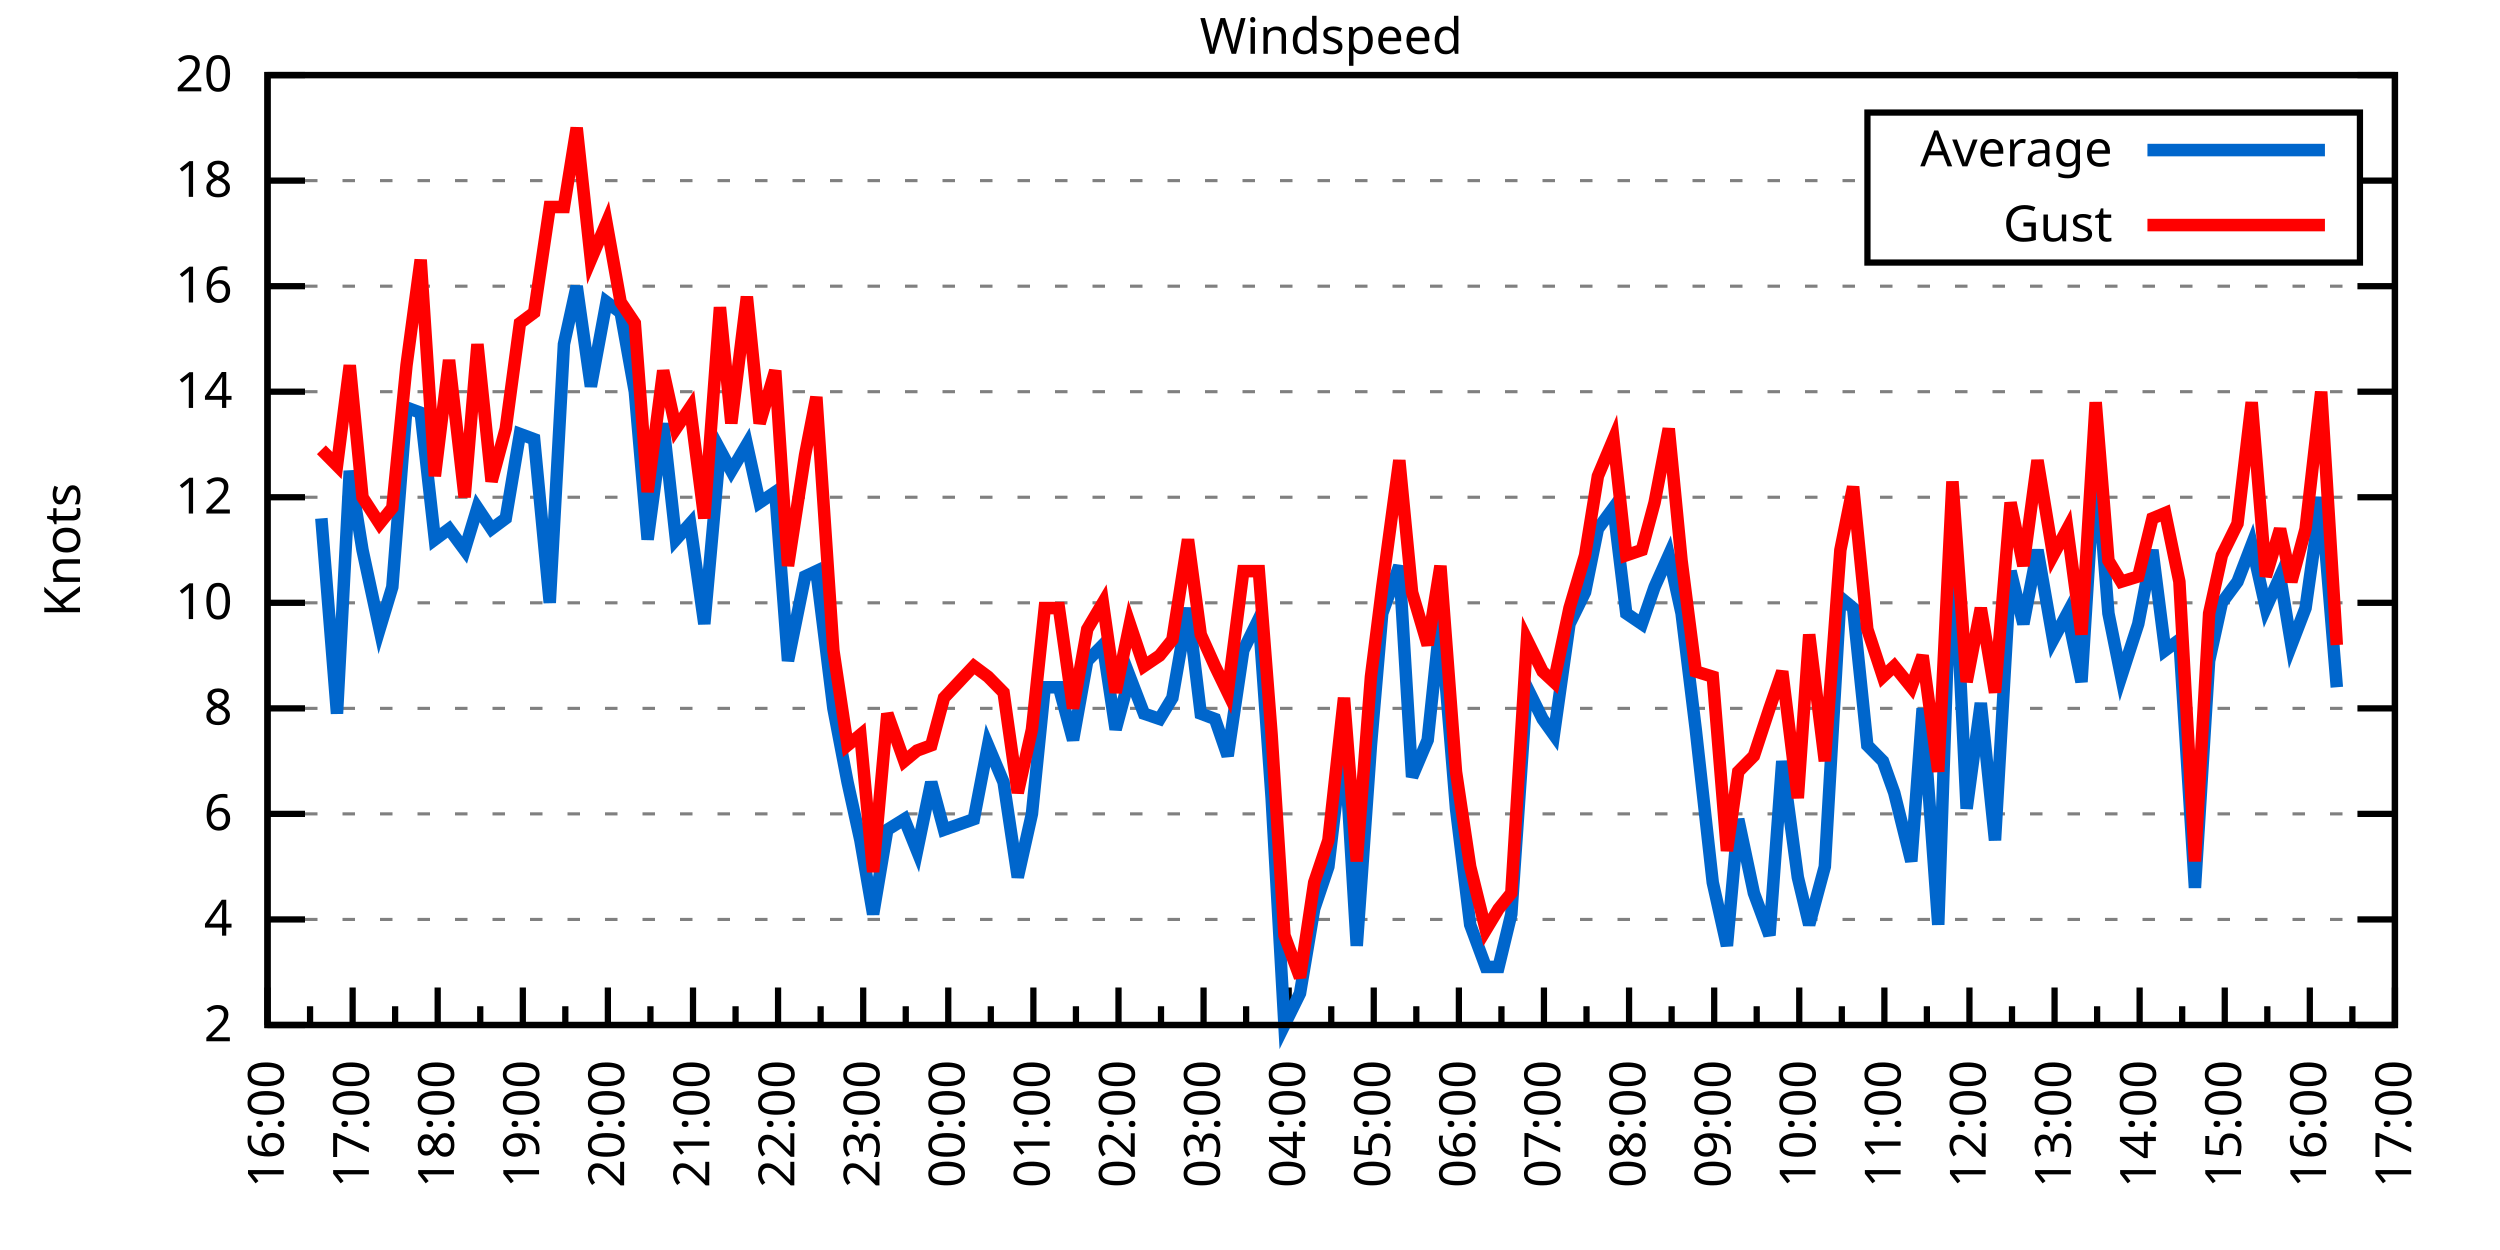
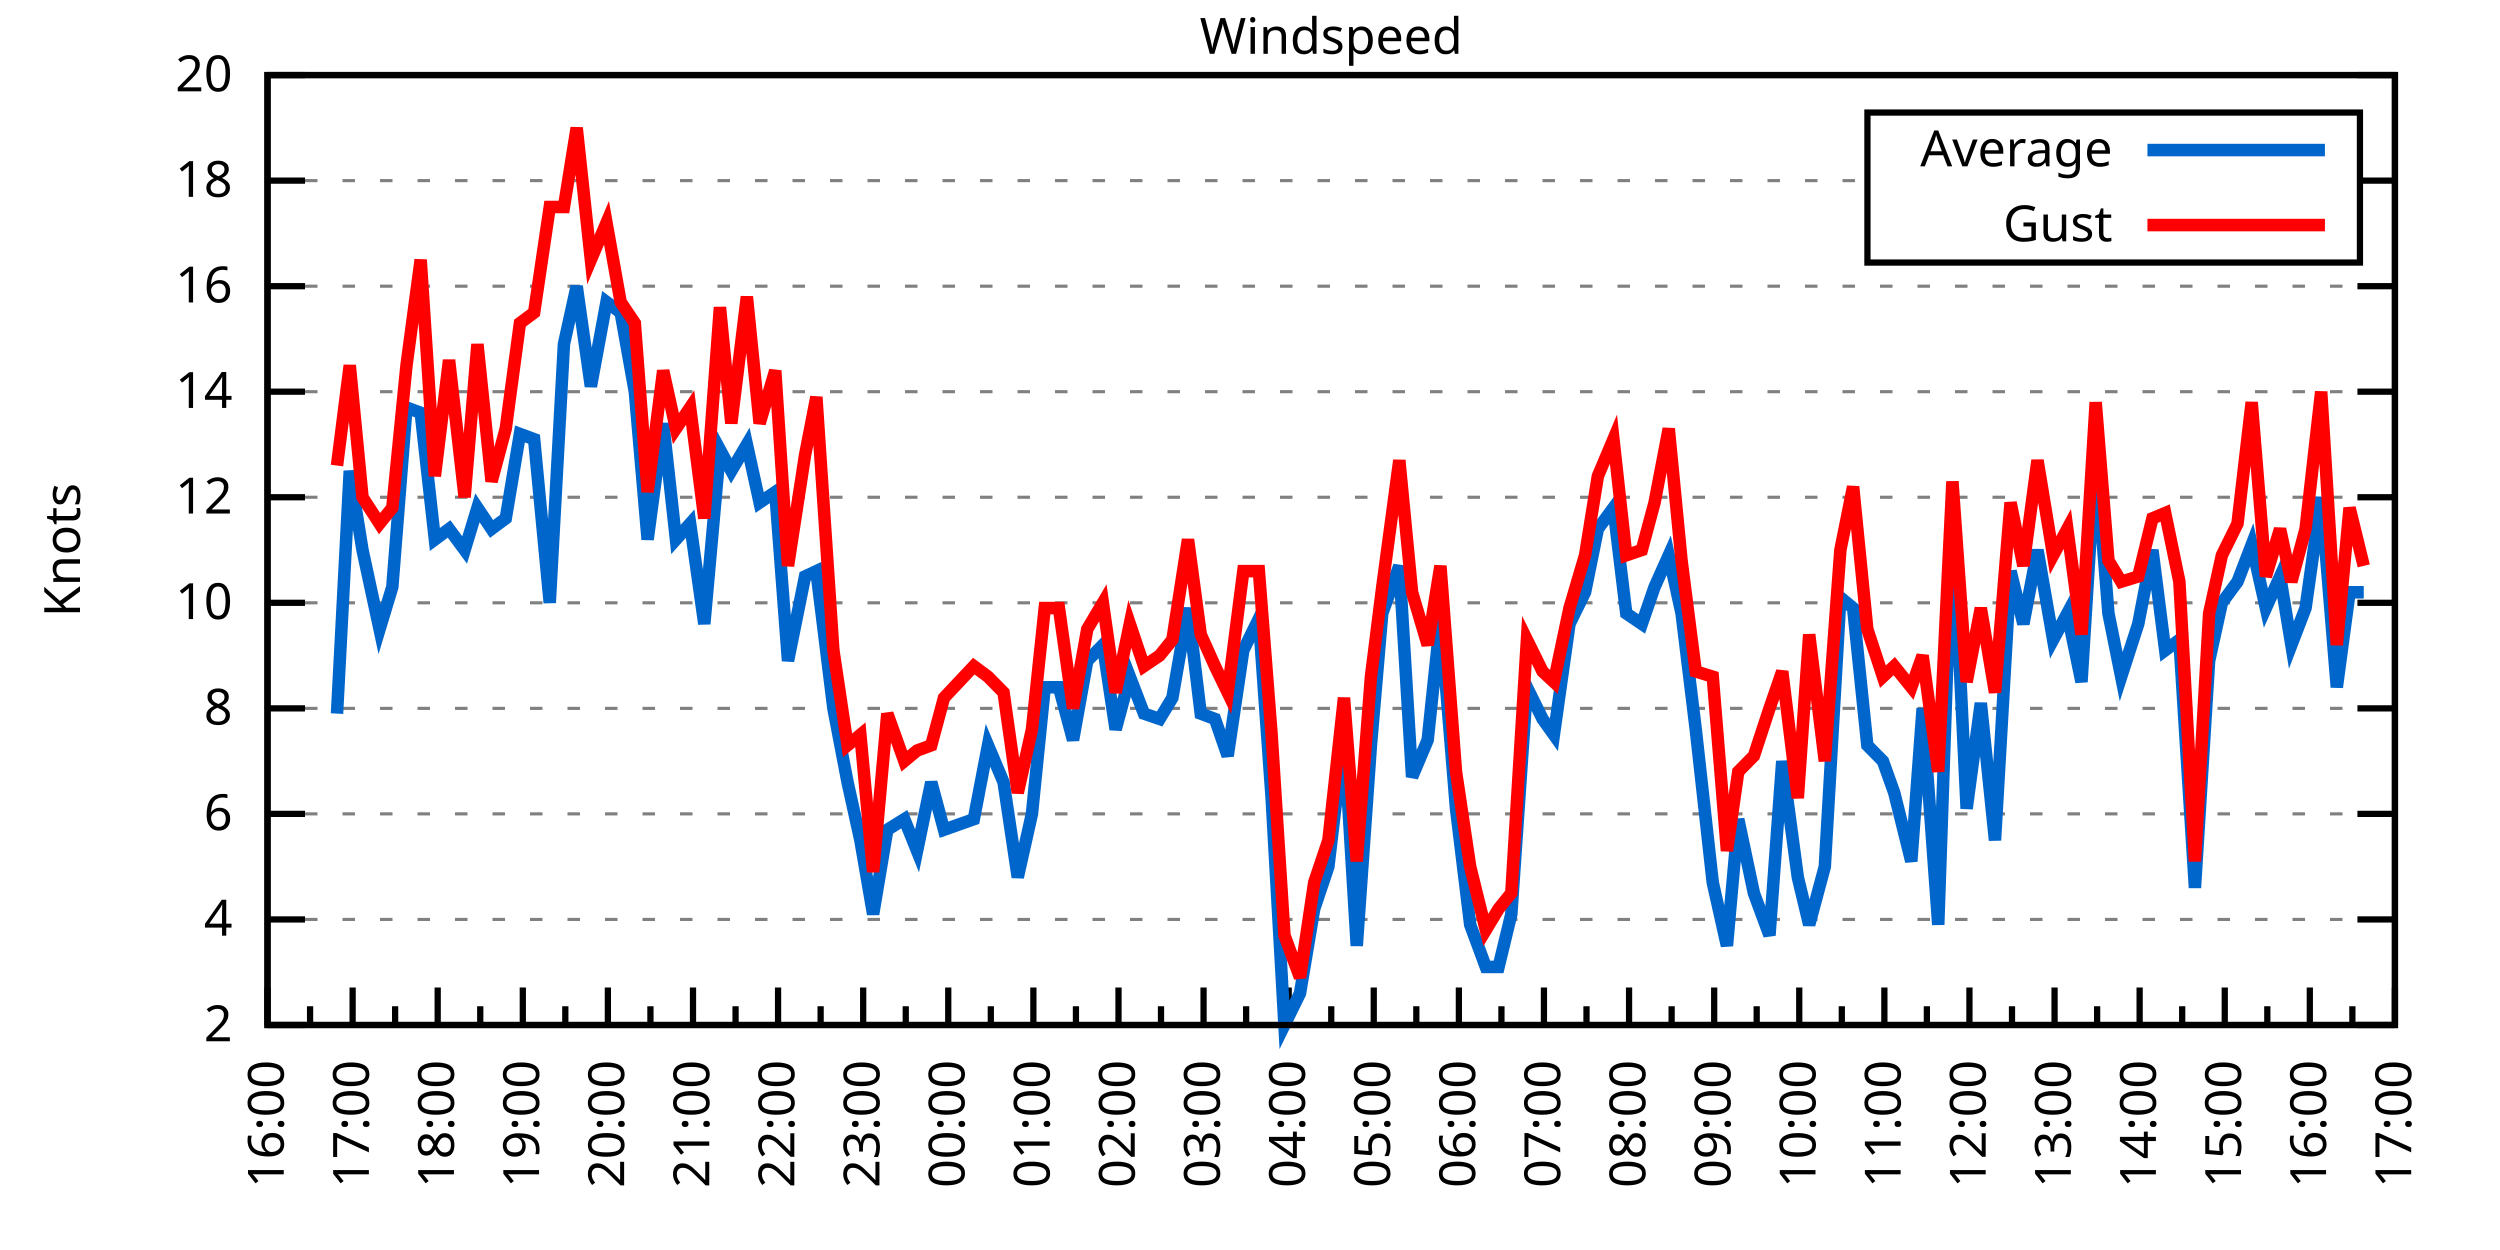
<svg xmlns="http://www.w3.org/2000/svg" xmlns:xlink="http://www.w3.org/1999/xlink" width="400" height="200" viewBox="0 0 400 200">
  <g id="gnuplot_canvas">
    <rect x="0" y="0" width="400" height="200" fill="none" />
    <defs>
      <circle id="gpDot" r="0.5" stroke-width="0.5" stroke="currentColor" />
      <path id="gpPt0" stroke-width="0.333" stroke="currentColor" d="M-1,0 h2 M0,-1 v2" />
      <path id="gpPt1" stroke-width="0.333" stroke="currentColor" d="M-1,-1 L1,1 M1,-1 L-1,1" />
      <path id="gpPt2" stroke-width="0.333" stroke="currentColor" d="M-1,0 L1,0 M0,-1 L0,1 M-1,-1 L1,1 M-1,1 L1,-1" />
      <rect id="gpPt3" stroke-width="0.333" stroke="currentColor" x="-1" y="-1" width="2" height="2" />
      <rect id="gpPt4" stroke-width="0.333" stroke="currentColor" fill="currentColor" x="-1" y="-1" width="2" height="2" />
      <circle id="gpPt5" stroke-width="0.333" stroke="currentColor" cx="0" cy="0" r="1" />
      <use xlink:href="#gpPt5" id="gpPt6" fill="currentColor" stroke="none" />
      <path id="gpPt7" stroke-width="0.333" stroke="currentColor" d="M0,-1.33 L-1.33,0.67 L1.33,0.67 z" />
      <use xlink:href="#gpPt7" id="gpPt8" fill="currentColor" stroke="none" />
      <use xlink:href="#gpPt7" id="gpPt9" stroke="currentColor" transform="rotate(180)" />
      <use xlink:href="#gpPt9" id="gpPt10" fill="currentColor" stroke="none" />
      <use xlink:href="#gpPt3" id="gpPt11" stroke="currentColor" transform="rotate(45)" />
      <use xlink:href="#gpPt11" id="gpPt12" fill="currentColor" stroke="none" />
      <path id="gpPt13" stroke-width="0.333" stroke="currentColor" d="M0,1.330 L1.265,0.411 L0.782,-1.067 L-0.782,-1.076 L-1.265,0.411 z" />
      <use xlink:href="#gpPt13" id="gpPt14" fill="currentColor" stroke="none" />
      <filter id="textbox" filterUnits="objectBoundingBox" x="0" y="0" height="1" width="1">
        <feFlood flood-color="white" flood-opacity="1" result="bgnd" />
        <feComposite in="SourceGraphic" in2="bgnd" operator="atop" />
      </filter>
      <filter id="greybox" filterUnits="objectBoundingBox" x="0" y="0" height="1" width="1">
        <feFlood flood-color="lightgrey" flood-opacity="1" result="grey" />
        <feComposite in="SourceGraphic" in2="grey" operator="atop" />
      </filter>
    </defs>
    <g fill="none" color="white" stroke="currentColor" stroke-width="1.00" stroke-linecap="butt" stroke-linejoin="miter">
</g>
    <g fill="none" color="black" stroke="currentColor" stroke-width="1.00" stroke-linecap="butt" stroke-linejoin="miter">
      <g stroke="none" shape-rendering="crispEdges">
        <polygon fill="rgb(255, 255, 255)" points="42.80,164.00 383.18,164.00 383.18,12.02 42.80,12.02 " />
      </g>
    </g>
    <g fill="none" color="black" stroke="currentColor" stroke-width="1.00" stroke-linecap="butt" stroke-linejoin="miter">
</g>
    <g fill="none" color="black" stroke="black" stroke-width="0.50" stroke-linecap="butt" stroke-linejoin="miter">
</g>
    <g fill="none" color="gray" stroke="currentColor" stroke-width="0.50" stroke-linecap="butt" stroke-linejoin="miter">
      <path stroke="gray" stroke-dasharray="2,4" class="gridline" d="M42.80,164.00 L383.19,164.00  " />
    </g>
    <g fill="none" color="gray" stroke="gray" stroke-width="1.00" stroke-linecap="butt" stroke-linejoin="miter">
</g>
    <g fill="none" color="black" stroke="currentColor" stroke-width="1.00" stroke-linecap="butt" stroke-linejoin="miter">
      <path stroke="black" d="M42.80,164.00 L48.80,164.00 M383.19,164.00 L377.19,164.00  " />
      <g transform="translate(37.20,166.60)" stroke="none" fill="black" font-family="Sans" font-size="8.00" text-anchor="end">
        <text>
          <tspan font-family="Sans"> 2</tspan>
        </text>
      </g>
    </g>
    <g fill="none" color="black" stroke="currentColor" stroke-width="1.00" stroke-linecap="butt" stroke-linejoin="miter">
</g>
    <g fill="none" color="black" stroke="black" stroke-width="0.50" stroke-linecap="butt" stroke-linejoin="miter">
</g>
    <g fill="none" color="gray" stroke="currentColor" stroke-width="0.50" stroke-linecap="butt" stroke-linejoin="miter">
      <path stroke="gray" stroke-dasharray="2,4" class="gridline" d="M42.80,147.11 L383.19,147.11  " />
    </g>
    <g fill="none" color="gray" stroke="gray" stroke-width="1.00" stroke-linecap="butt" stroke-linejoin="miter">
</g>
    <g fill="none" color="black" stroke="currentColor" stroke-width="1.00" stroke-linecap="butt" stroke-linejoin="miter">
      <path stroke="black" d="M42.80,147.11 L48.80,147.11 M383.19,147.11 L377.19,147.11  " />
      <g transform="translate(37.20,149.71)" stroke="none" fill="black" font-family="Sans" font-size="8.00" text-anchor="end">
        <text>
          <tspan font-family="Sans"> 4</tspan>
        </text>
      </g>
    </g>
    <g fill="none" color="black" stroke="currentColor" stroke-width="1.00" stroke-linecap="butt" stroke-linejoin="miter">
</g>
    <g fill="none" color="black" stroke="black" stroke-width="0.50" stroke-linecap="butt" stroke-linejoin="miter">
</g>
    <g fill="none" color="gray" stroke="currentColor" stroke-width="0.50" stroke-linecap="butt" stroke-linejoin="miter">
      <path stroke="gray" stroke-dasharray="2,4" class="gridline" d="M42.80,130.22 L383.19,130.22  " />
    </g>
    <g fill="none" color="gray" stroke="gray" stroke-width="1.00" stroke-linecap="butt" stroke-linejoin="miter">
</g>
    <g fill="none" color="black" stroke="currentColor" stroke-width="1.00" stroke-linecap="butt" stroke-linejoin="miter">
      <path stroke="black" d="M42.80,130.22 L48.80,130.22 M383.19,130.22 L377.19,130.22  " />
      <g transform="translate(37.20,132.82)" stroke="none" fill="black" font-family="Sans" font-size="8.00" text-anchor="end">
        <text>
          <tspan font-family="Sans"> 6</tspan>
        </text>
      </g>
    </g>
    <g fill="none" color="black" stroke="currentColor" stroke-width="1.00" stroke-linecap="butt" stroke-linejoin="miter">
</g>
    <g fill="none" color="black" stroke="black" stroke-width="0.50" stroke-linecap="butt" stroke-linejoin="miter">
</g>
    <g fill="none" color="gray" stroke="currentColor" stroke-width="0.50" stroke-linecap="butt" stroke-linejoin="miter">
      <path stroke="gray" stroke-dasharray="2,4" class="gridline" d="M42.80,113.34 L383.19,113.34  " />
    </g>
    <g fill="none" color="gray" stroke="gray" stroke-width="1.00" stroke-linecap="butt" stroke-linejoin="miter">
</g>
    <g fill="none" color="black" stroke="currentColor" stroke-width="1.00" stroke-linecap="butt" stroke-linejoin="miter">
      <path stroke="black" d="M42.80,113.34 L48.80,113.34 M383.19,113.34 L377.19,113.34  " />
      <g transform="translate(37.20,115.94)" stroke="none" fill="black" font-family="Sans" font-size="8.00" text-anchor="end">
        <text>
          <tspan font-family="Sans"> 8</tspan>
        </text>
      </g>
    </g>
    <g fill="none" color="black" stroke="currentColor" stroke-width="1.00" stroke-linecap="butt" stroke-linejoin="miter">
</g>
    <g fill="none" color="black" stroke="black" stroke-width="0.50" stroke-linecap="butt" stroke-linejoin="miter">
</g>
    <g fill="none" color="gray" stroke="currentColor" stroke-width="0.50" stroke-linecap="butt" stroke-linejoin="miter">
      <path stroke="gray" stroke-dasharray="2,4" class="gridline" d="M42.80,96.45 L383.19,96.45  " />
    </g>
    <g fill="none" color="gray" stroke="gray" stroke-width="1.00" stroke-linecap="butt" stroke-linejoin="miter">
</g>
    <g fill="none" color="black" stroke="currentColor" stroke-width="1.00" stroke-linecap="butt" stroke-linejoin="miter">
      <path stroke="black" d="M42.80,96.45 L48.80,96.45 M383.19,96.45 L377.19,96.45  " />
      <g transform="translate(37.20,99.05)" stroke="none" fill="black" font-family="Sans" font-size="8.00" text-anchor="end">
        <text>
          <tspan font-family="Sans"> 10</tspan>
        </text>
      </g>
    </g>
    <g fill="none" color="black" stroke="currentColor" stroke-width="1.00" stroke-linecap="butt" stroke-linejoin="miter">
</g>
    <g fill="none" color="black" stroke="black" stroke-width="0.50" stroke-linecap="butt" stroke-linejoin="miter">
</g>
    <g fill="none" color="gray" stroke="currentColor" stroke-width="0.50" stroke-linecap="butt" stroke-linejoin="miter">
      <path stroke="gray" stroke-dasharray="2,4" class="gridline" d="M42.80,79.56 L383.19,79.56  " />
    </g>
    <g fill="none" color="gray" stroke="gray" stroke-width="1.00" stroke-linecap="butt" stroke-linejoin="miter">
</g>
    <g fill="none" color="black" stroke="currentColor" stroke-width="1.00" stroke-linecap="butt" stroke-linejoin="miter">
      <path stroke="black" d="M42.80,79.56 L48.80,79.56 M383.19,79.56 L377.19,79.56  " />
      <g transform="translate(37.20,82.16)" stroke="none" fill="black" font-family="Sans" font-size="8.00" text-anchor="end">
        <text>
          <tspan font-family="Sans"> 12</tspan>
        </text>
      </g>
    </g>
    <g fill="none" color="black" stroke="currentColor" stroke-width="1.00" stroke-linecap="butt" stroke-linejoin="miter">
</g>
    <g fill="none" color="black" stroke="black" stroke-width="0.50" stroke-linecap="butt" stroke-linejoin="miter">
</g>
    <g fill="none" color="gray" stroke="currentColor" stroke-width="0.50" stroke-linecap="butt" stroke-linejoin="miter">
      <path stroke="gray" stroke-dasharray="2,4" class="gridline" d="M42.80,62.67 L383.19,62.67  " />
    </g>
    <g fill="none" color="gray" stroke="gray" stroke-width="1.00" stroke-linecap="butt" stroke-linejoin="miter">
</g>
    <g fill="none" color="black" stroke="currentColor" stroke-width="1.00" stroke-linecap="butt" stroke-linejoin="miter">
      <path stroke="black" d="M42.80,62.67 L48.80,62.67 M383.19,62.67 L377.19,62.67  " />
      <g transform="translate(37.20,65.27)" stroke="none" fill="black" font-family="Sans" font-size="8.00" text-anchor="end">
        <text>
          <tspan font-family="Sans"> 14</tspan>
        </text>
      </g>
    </g>
    <g fill="none" color="black" stroke="currentColor" stroke-width="1.00" stroke-linecap="butt" stroke-linejoin="miter">
</g>
    <g fill="none" color="black" stroke="black" stroke-width="0.50" stroke-linecap="butt" stroke-linejoin="miter">
</g>
    <g fill="none" color="gray" stroke="currentColor" stroke-width="0.50" stroke-linecap="butt" stroke-linejoin="miter">
      <path stroke="gray" stroke-dasharray="2,4" class="gridline" d="M42.80,45.79 L383.19,45.79  " />
    </g>
    <g fill="none" color="gray" stroke="gray" stroke-width="1.00" stroke-linecap="butt" stroke-linejoin="miter">
</g>
    <g fill="none" color="black" stroke="currentColor" stroke-width="1.00" stroke-linecap="butt" stroke-linejoin="miter">
      <path stroke="black" d="M42.80,45.79 L48.80,45.79 M383.19,45.79 L377.19,45.79  " />
      <g transform="translate(37.20,48.39)" stroke="none" fill="black" font-family="Sans" font-size="8.00" text-anchor="end">
        <text>
          <tspan font-family="Sans"> 16</tspan>
        </text>
      </g>
    </g>
    <g fill="none" color="black" stroke="currentColor" stroke-width="1.00" stroke-linecap="butt" stroke-linejoin="miter">
</g>
    <g fill="none" color="black" stroke="black" stroke-width="0.50" stroke-linecap="butt" stroke-linejoin="miter">
</g>
    <g fill="none" color="gray" stroke="currentColor" stroke-width="0.50" stroke-linecap="butt" stroke-linejoin="miter">
      <path stroke="gray" stroke-dasharray="2,4" class="gridline" d="M42.80,28.90 L298.79,28.90 M377.59,28.90 L383.19,28.90  " />
    </g>
    <g fill="none" color="gray" stroke="gray" stroke-width="1.00" stroke-linecap="butt" stroke-linejoin="miter">
</g>
    <g fill="none" color="black" stroke="currentColor" stroke-width="1.00" stroke-linecap="butt" stroke-linejoin="miter">
      <path stroke="black" d="M42.80,28.90 L48.80,28.90 M383.19,28.90 L377.19,28.90  " />
      <g transform="translate(37.20,31.50)" stroke="none" fill="black" font-family="Sans" font-size="8.00" text-anchor="end">
        <text>
          <tspan font-family="Sans"> 18</tspan>
        </text>
      </g>
    </g>
    <g fill="none" color="black" stroke="currentColor" stroke-width="1.00" stroke-linecap="butt" stroke-linejoin="miter">
</g>
    <g fill="none" color="black" stroke="black" stroke-width="0.50" stroke-linecap="butt" stroke-linejoin="miter">
</g>
    <g fill="none" color="gray" stroke="currentColor" stroke-width="0.50" stroke-linecap="butt" stroke-linejoin="miter">
      <path stroke="gray" stroke-dasharray="2,4" class="gridline" d="M42.80,12.01 L383.19,12.01  " />
    </g>
    <g fill="none" color="gray" stroke="gray" stroke-width="1.00" stroke-linecap="butt" stroke-linejoin="miter">
</g>
    <g fill="none" color="black" stroke="currentColor" stroke-width="1.00" stroke-linecap="butt" stroke-linejoin="miter">
      <path stroke="black" d="M42.80,12.01 L48.80,12.01 M383.19,12.01 L377.19,12.01  " />
      <g transform="translate(37.20,14.61)" stroke="none" fill="black" font-family="Sans" font-size="8.00" text-anchor="end">
        <text>
          <tspan font-family="Sans"> 20</tspan>
        </text>
      </g>
    </g>
    <g fill="none" color="black" stroke="currentColor" stroke-width="1.00" stroke-linecap="butt" stroke-linejoin="miter">
      <path stroke="black" d="M42.80,164.00 L42.80,158.00  " />
      <g transform="translate(45.40,169.60) rotate(270)" stroke="none" fill="black" font-family="Sans" font-size="8.00" text-anchor="end">
        <text>
          <tspan font-family="Sans">16:00</tspan>
        </text>
      </g>
    </g>
    <g fill="none" color="black" stroke="currentColor" stroke-width="1.00" stroke-linecap="butt" stroke-linejoin="miter">
      <path stroke="black" d="M49.61,164.00 L49.61,161.00 M56.42,164.00 L56.42,158.00  " />
      <g transform="translate(59.02,169.60) rotate(270)" stroke="none" fill="black" font-family="Sans" font-size="8.00" text-anchor="end">
        <text>
          <tspan font-family="Sans">17:00</tspan>
        </text>
      </g>
    </g>
    <g fill="none" color="black" stroke="currentColor" stroke-width="1.00" stroke-linecap="butt" stroke-linejoin="miter">
      <path stroke="black" d="M63.22,164.00 L63.22,161.00 M70.03,164.00 L70.03,158.00  " />
      <g transform="translate(72.63,169.60) rotate(270)" stroke="none" fill="black" font-family="Sans" font-size="8.00" text-anchor="end">
        <text>
          <tspan font-family="Sans">18:00</tspan>
        </text>
      </g>
    </g>
    <g fill="none" color="black" stroke="currentColor" stroke-width="1.00" stroke-linecap="butt" stroke-linejoin="miter">
      <path stroke="black" d="M76.84,164.00 L76.84,161.00 M83.65,164.00 L83.65,158.00  " />
      <g transform="translate(86.25,169.60) rotate(270)" stroke="none" fill="black" font-family="Sans" font-size="8.00" text-anchor="end">
        <text>
          <tspan font-family="Sans">19:00</tspan>
        </text>
      </g>
    </g>
    <g fill="none" color="black" stroke="currentColor" stroke-width="1.00" stroke-linecap="butt" stroke-linejoin="miter">
      <path stroke="black" d="M90.45,164.00 L90.45,161.00 M97.26,164.00 L97.26,158.00  " />
      <g transform="translate(99.86,169.60) rotate(270)" stroke="none" fill="black" font-family="Sans" font-size="8.00" text-anchor="end">
        <text>
          <tspan font-family="Sans">20:00</tspan>
        </text>
      </g>
    </g>
    <g fill="none" color="black" stroke="currentColor" stroke-width="1.00" stroke-linecap="butt" stroke-linejoin="miter">
      <path stroke="black" d="M104.07,164.00 L104.07,161.00 M110.88,164.00 L110.88,158.00  " />
      <g transform="translate(113.48,169.60) rotate(270)" stroke="none" fill="black" font-family="Sans" font-size="8.00" text-anchor="end">
        <text>
          <tspan font-family="Sans">21:00</tspan>
        </text>
      </g>
    </g>
    <g fill="none" color="black" stroke="currentColor" stroke-width="1.00" stroke-linecap="butt" stroke-linejoin="miter">
      <path stroke="black" d="M117.69,164.00 L117.69,161.00 M124.49,164.00 L124.49,158.00  " />
      <g transform="translate(127.09,169.60) rotate(270)" stroke="none" fill="black" font-family="Sans" font-size="8.00" text-anchor="end">
        <text>
          <tspan font-family="Sans">22:00</tspan>
        </text>
      </g>
    </g>
    <g fill="none" color="black" stroke="currentColor" stroke-width="1.00" stroke-linecap="butt" stroke-linejoin="miter">
      <path stroke="black" d="M131.30,164.00 L131.30,161.00 M138.11,164.00 L138.11,158.00  " />
      <g transform="translate(140.71,169.60) rotate(270)" stroke="none" fill="black" font-family="Sans" font-size="8.00" text-anchor="end">
        <text>
          <tspan font-family="Sans">23:00</tspan>
        </text>
      </g>
    </g>
    <g fill="none" color="black" stroke="currentColor" stroke-width="1.00" stroke-linecap="butt" stroke-linejoin="miter">
      <path stroke="black" d="M144.92,164.00 L144.92,161.00 M151.72,164.00 L151.72,158.00  " />
      <g transform="translate(154.32,169.60) rotate(270)" stroke="none" fill="black" font-family="Sans" font-size="8.00" text-anchor="end">
        <text>
          <tspan font-family="Sans">00:00</tspan>
        </text>
      </g>
    </g>
    <g fill="none" color="black" stroke="currentColor" stroke-width="1.00" stroke-linecap="butt" stroke-linejoin="miter">
      <path stroke="black" d="M158.53,164.00 L158.53,161.00 M165.34,164.00 L165.34,158.00  " />
      <g transform="translate(167.94,169.60) rotate(270)" stroke="none" fill="black" font-family="Sans" font-size="8.00" text-anchor="end">
        <text>
          <tspan font-family="Sans">01:00</tspan>
        </text>
      </g>
    </g>
    <g fill="none" color="black" stroke="currentColor" stroke-width="1.00" stroke-linecap="butt" stroke-linejoin="miter">
      <path stroke="black" d="M172.15,164.00 L172.15,161.00 M178.96,164.00 L178.96,158.00  " />
      <g transform="translate(181.56,169.60) rotate(270)" stroke="none" fill="black" font-family="Sans" font-size="8.00" text-anchor="end">
        <text>
          <tspan font-family="Sans">02:00</tspan>
        </text>
      </g>
    </g>
    <g fill="none" color="black" stroke="currentColor" stroke-width="1.00" stroke-linecap="butt" stroke-linejoin="miter">
      <path stroke="black" d="M185.76,164.00 L185.76,161.00 M192.57,164.00 L192.57,158.00  " />
      <g transform="translate(195.17,169.60) rotate(270)" stroke="none" fill="black" font-family="Sans" font-size="8.00" text-anchor="end">
        <text>
          <tspan font-family="Sans">03:00</tspan>
        </text>
      </g>
    </g>
    <g fill="none" color="black" stroke="currentColor" stroke-width="1.00" stroke-linecap="butt" stroke-linejoin="miter">
      <path stroke="black" d="M199.38,164.00 L199.38,161.00 M206.19,164.00 L206.19,158.00  " />
      <g transform="translate(208.79,169.60) rotate(270)" stroke="none" fill="black" font-family="Sans" font-size="8.00" text-anchor="end">
        <text>
          <tspan font-family="Sans">04:00</tspan>
        </text>
      </g>
    </g>
    <g fill="none" color="black" stroke="currentColor" stroke-width="1.00" stroke-linecap="butt" stroke-linejoin="miter">
      <path stroke="black" d="M213.00,164.00 L213.00,161.00 M219.80,164.00 L219.80,158.00  " />
      <g transform="translate(222.40,169.60) rotate(270)" stroke="none" fill="black" font-family="Sans" font-size="8.00" text-anchor="end">
        <text>
          <tspan font-family="Sans">05:00</tspan>
        </text>
      </g>
    </g>
    <g fill="none" color="black" stroke="currentColor" stroke-width="1.00" stroke-linecap="butt" stroke-linejoin="miter">
      <path stroke="black" d="M226.61,164.00 L226.61,161.00 M233.42,164.00 L233.42,158.00  " />
      <g transform="translate(236.02,169.60) rotate(270)" stroke="none" fill="black" font-family="Sans" font-size="8.00" text-anchor="end">
        <text>
          <tspan font-family="Sans">06:00</tspan>
        </text>
      </g>
    </g>
    <g fill="none" color="black" stroke="currentColor" stroke-width="1.00" stroke-linecap="butt" stroke-linejoin="miter">
      <path stroke="black" d="M240.23,164.00 L240.23,161.00 M247.03,164.00 L247.03,158.00  " />
      <g transform="translate(249.63,169.60) rotate(270)" stroke="none" fill="black" font-family="Sans" font-size="8.00" text-anchor="end">
        <text>
          <tspan font-family="Sans">07:00</tspan>
        </text>
      </g>
    </g>
    <g fill="none" color="black" stroke="currentColor" stroke-width="1.00" stroke-linecap="butt" stroke-linejoin="miter">
      <path stroke="black" d="M253.84,164.00 L253.84,161.00 M260.65,164.00 L260.65,158.00  " />
      <g transform="translate(263.25,169.60) rotate(270)" stroke="none" fill="black" font-family="Sans" font-size="8.00" text-anchor="end">
        <text>
          <tspan font-family="Sans">08:00</tspan>
        </text>
      </g>
    </g>
    <g fill="none" color="black" stroke="currentColor" stroke-width="1.00" stroke-linecap="butt" stroke-linejoin="miter">
      <path stroke="black" d="M267.46,164.00 L267.46,161.00 M274.27,164.00 L274.27,158.00  " />
      <g transform="translate(276.87,169.60) rotate(270)" stroke="none" fill="black" font-family="Sans" font-size="8.00" text-anchor="end">
        <text>
          <tspan font-family="Sans">09:00</tspan>
        </text>
      </g>
    </g>
    <g fill="none" color="black" stroke="currentColor" stroke-width="1.00" stroke-linecap="butt" stroke-linejoin="miter">
      <path stroke="black" d="M281.07,164.00 L281.07,161.00 M287.88,164.00 L287.88,158.00  " />
      <g transform="translate(290.48,169.60) rotate(270)" stroke="none" fill="black" font-family="Sans" font-size="8.00" text-anchor="end">
        <text>
          <tspan font-family="Sans">10:00</tspan>
        </text>
      </g>
    </g>
    <g fill="none" color="black" stroke="currentColor" stroke-width="1.00" stroke-linecap="butt" stroke-linejoin="miter">
      <path stroke="black" d="M294.69,164.00 L294.69,161.00 M301.50,164.00 L301.50,158.00  " />
      <g transform="translate(304.10,169.60) rotate(270)" stroke="none" fill="black" font-family="Sans" font-size="8.00" text-anchor="end">
        <text>
          <tspan font-family="Sans">11:00</tspan>
        </text>
      </g>
    </g>
    <g fill="none" color="black" stroke="currentColor" stroke-width="1.00" stroke-linecap="butt" stroke-linejoin="miter">
      <path stroke="black" d="M308.30,164.00 L308.30,161.00 M315.11,164.00 L315.11,158.00  " />
      <g transform="translate(317.71,169.60) rotate(270)" stroke="none" fill="black" font-family="Sans" font-size="8.00" text-anchor="end">
        <text>
          <tspan font-family="Sans">12:00</tspan>
        </text>
      </g>
    </g>
    <g fill="none" color="black" stroke="currentColor" stroke-width="1.00" stroke-linecap="butt" stroke-linejoin="miter">
      <path stroke="black" d="M321.92,164.00 L321.92,161.00 M328.73,164.00 L328.73,158.00  " />
      <g transform="translate(331.33,169.60) rotate(270)" stroke="none" fill="black" font-family="Sans" font-size="8.00" text-anchor="end">
        <text>
          <tspan font-family="Sans">13:00</tspan>
        </text>
      </g>
    </g>
    <g fill="none" color="black" stroke="currentColor" stroke-width="1.00" stroke-linecap="butt" stroke-linejoin="miter">
      <path stroke="black" d="M335.54,164.00 L335.54,161.00 M342.34,164.00 L342.34,158.00  " />
      <g transform="translate(344.94,169.60) rotate(270)" stroke="none" fill="black" font-family="Sans" font-size="8.00" text-anchor="end">
        <text>
          <tspan font-family="Sans">14:00</tspan>
        </text>
      </g>
    </g>
    <g fill="none" color="black" stroke="currentColor" stroke-width="1.00" stroke-linecap="butt" stroke-linejoin="miter">
      <path stroke="black" d="M349.15,164.00 L349.15,161.00 M355.96,164.00 L355.96,158.00  " />
      <g transform="translate(358.56,169.60) rotate(270)" stroke="none" fill="black" font-family="Sans" font-size="8.00" text-anchor="end">
        <text>
          <tspan font-family="Sans">15:00</tspan>
        </text>
      </g>
    </g>
    <g fill="none" color="black" stroke="currentColor" stroke-width="1.00" stroke-linecap="butt" stroke-linejoin="miter">
      <path stroke="black" d="M362.77,164.00 L362.77,161.00 M369.57,164.00 L369.57,158.00  " />
      <g transform="translate(372.17,169.60) rotate(270)" stroke="none" fill="black" font-family="Sans" font-size="8.00" text-anchor="end">
        <text>
          <tspan font-family="Sans">16:00</tspan>
        </text>
      </g>
    </g>
    <g fill="none" color="black" stroke="currentColor" stroke-width="1.00" stroke-linecap="butt" stroke-linejoin="miter">
      <path stroke="black" d="M376.38,164.00 L376.38,161.00 M383.19,164.00 L383.19,158.00  " />
      <g transform="translate(385.79,169.60) rotate(270)" stroke="none" fill="black" font-family="Sans" font-size="8.00" text-anchor="end">
        <text>
          <tspan font-family="Sans">17:00</tspan>
        </text>
      </g>
    </g>
    <g fill="none" color="black" stroke="currentColor" stroke-width="1.00" stroke-linecap="butt" stroke-linejoin="miter">
</g>
    <g fill="none" color="black" stroke="currentColor" stroke-width="1.00" stroke-linecap="butt" stroke-linejoin="miter">
      <path stroke="black" d="M42.80,12.01 L42.80,164.00 L383.19,164.00 L383.19,12.01 L42.80,12.01 Z  " />
    </g>
    <g fill="none" color="black" stroke="currentColor" stroke-width="1.00" stroke-linecap="butt" stroke-linejoin="miter">
      <g transform="translate(12.80,88.01) rotate(270)" stroke="none" fill="black" font-family="Sans" font-size="8.00" text-anchor="middle">
        <text>
          <tspan font-family="Sans">Knots</tspan>
        </text>
      </g>
    </g>
    <g fill="none" color="black" stroke="currentColor" stroke-width="1.00" stroke-linecap="butt" stroke-linejoin="miter">
</g>
    <g fill="none" color="black" stroke="currentColor" stroke-width="1.00" stroke-linecap="butt" stroke-linejoin="miter">
      <path stroke="black" d="M298.79,42.01 L298.79,18.01 L377.59,18.01 L377.59,42.01 L298.79,42.01 Z  " />
    </g>
    <g id="Windspeed_plot_1">
      <g fill="none" color="white" stroke="black" stroke-width="2.00" stroke-linecap="butt" stroke-linejoin="miter">
</g>
      <g fill="none" color="black" stroke="currentColor" stroke-width="2.00" stroke-linecap="butt" stroke-linejoin="miter">
        <g transform="translate(337.99,26.61)" stroke="none" fill="black" font-family="Sans" font-size="8.00" text-anchor="end">
          <text>
            <tspan font-family="Sans">Average</tspan>
          </text>
        </g>
      </g>
      <g fill="none" color="black" stroke="currentColor" stroke-width="2.00" stroke-linecap="butt" stroke-linejoin="miter">
-         <path stroke="rgb(  0, 102, 204)" d="M343.59,24.01 L371.99,24.01 M51.42,82.94 L53.92,114.18 L55.96,75.34 L58.00,88.00 L60.73,100.67 L62.77,93.92   L65.04,65.21 L67.31,66.05 L69.58,86.32 L71.85,84.63 L74.34,88.00 L76.39,81.25 L78.65,84.63 L80.92,82.94   L83.19,69.43 L85.46,70.27 L87.96,96.45 L90.23,55.07 L92.27,45.79 L94.54,61.83 L97.04,48.32 L99.30,50.01   L101.57,62.67 L103.62,86.32 L106.11,67.74 L108.15,86.32 L110.42,83.78 L112.69,99.83 L115.19,71.96 L117.01,75.34   L119.50,71.12 L121.54,80.41 L124.04,78.72 L126.08,105.74 L128.81,92.23 L130.62,91.38 L133.34,113.34 L135.61,125.16   L137.66,134.45 L139.70,146.27 L141.97,132.76 L144.69,131.07 L146.73,136.14 L149.00,125.16 L151.04,132.76 L155.81,131.07   L158.08,119.25 L160.57,125.16 L162.84,140.36 L165.11,130.22 L167.16,109.96 L169.43,109.96 L171.69,118.40 L173.96,105.74   L176.46,103.20 L178.50,116.71 L180.77,108.27 L183.04,114.18 L185.54,115.03 L187.58,111.65 L190.08,97.29 L192.12,114.18   L194.39,115.03 L196.43,120.94 L198.93,104.05 L201.42,98.98 L203.46,127.69 L205.51,164.00 L208.00,158.93 L210.27,145.42   L212.54,138.67 L215.04,117.56 L217.08,151.33 L219.35,119.25 L221.16,98.14 L223.89,90.54 L225.93,124.31 L228.43,118.40   L230.47,98.98 L232.96,129.38 L235.23,147.96 L237.73,154.71 L239.77,154.71 L241.81,146.27 L244.31,109.96 L246.81,115.03   L248.62,117.56 L251.12,99.83 L253.61,94.76 L255.66,84.63 L258.15,81.25 L260.20,98.14 L262.69,99.83 L264.73,93.92   L267.00,88.85 L269.05,98.14 L271.32,116.71 L274.04,141.20 L276.31,151.33 L278.12,131.07 L280.62,142.89 L283.12,149.65   L285.16,121.78 L287.65,140.36 L289.47,147.96 L291.97,138.67 L294.46,95.60 L296.50,97.29 L298.77,119.25 L301.27,121.78   L303.08,126.85 L305.81,137.82 L307.62,113.34 L310.12,147.96 L312.39,82.09 L314.66,129.38 L316.93,112.49 L319.20,134.45   L321.69,91.38 L323.74,99.83 L326.00,88.00 L328.50,102.36 L330.77,98.14 L333.04,109.11 L335.31,72.81 L337.35,98.14   L339.39,108.27 L342.12,99.83 L344.39,88.00 L346.43,104.05 L348.70,102.36 L351.19,142.05 L353.46,105.74 L355.50,96.45   L358.00,93.07 L360.27,87.16 L362.54,97.29 L364.81,92.23 L366.62,103.20 L368.89,97.29 L371.39,79.56 L373.89,109.96    " />
+         <path stroke="rgb(  0, 102, 204)" d="M343.59,24.01 L371.99,24.01 M53.92,114.18 L55.96,75.34 L58.00,88.00 L60.73,100.67 L62.77,93.92 L65.04,65.21   L67.31,66.05 L69.58,86.32 L71.85,84.63 L74.34,88.00 L76.39,81.25 L78.65,84.63 L80.92,82.94 L83.19,69.43   L85.46,70.27 L87.96,96.45 L90.23,55.07 L92.27,45.79 L94.54,61.83 L97.04,48.32 L99.30,50.01 L101.57,62.67   L103.62,86.32 L106.11,67.74 L108.15,86.32 L110.42,83.78 L112.69,99.83 L115.19,71.96 L117.01,75.34 L119.50,71.12   L121.54,80.41 L124.04,78.72 L126.08,105.74 L128.81,92.23 L130.62,91.38 L133.34,113.34 L135.61,125.16 L137.66,134.45   L139.70,146.27 L141.97,132.76 L144.69,131.07 L146.73,136.14 L149.00,125.16 L151.04,132.76 L155.81,131.07 L158.08,119.25   L160.57,125.16 L162.84,140.36 L165.11,130.22 L167.16,109.96 L169.43,109.96 L171.69,118.40 L173.96,105.74 L176.46,103.20   L178.50,116.71 L180.77,108.27 L183.04,114.18 L185.54,115.03 L187.58,111.65 L190.08,97.29 L192.12,114.18 L194.39,115.03   L196.43,120.94 L198.93,104.05 L201.42,98.98 L203.46,127.69 L205.51,164.00 L208.00,158.93 L210.27,145.42 L212.54,138.67   L215.04,117.56 L217.08,151.33 L219.35,119.25 L221.16,98.14 L223.89,90.54 L225.93,124.31 L228.43,118.40 L230.47,98.98   L232.96,129.38 L235.23,147.96 L237.73,154.71 L239.77,154.71 L241.81,146.27 L244.31,109.96 L246.81,115.03 L248.62,117.56   L251.12,99.83 L253.61,94.76 L255.66,84.63 L258.15,81.25 L260.20,98.14 L262.69,99.83 L264.73,93.92 L267.00,88.85   L269.05,98.14 L271.32,116.71 L274.04,141.20 L276.31,151.33 L278.12,131.07 L280.62,142.89 L283.12,149.65 L285.16,121.78   L287.65,140.36 L289.47,147.96 L291.97,138.67 L294.46,95.60 L296.50,97.29 L298.77,119.25 L301.27,121.78 L303.08,126.85   L305.81,137.82 L307.62,113.34 L310.12,147.96 L312.39,82.09 L314.66,129.38 L316.93,112.49 L319.20,134.45 L321.69,91.38   L323.74,99.83 L326.00,88.00 L328.50,102.36 L330.77,98.14 L333.04,109.11 L335.31,72.81 L337.35,98.14 L339.39,108.27   L342.12,99.83 L344.39,88.00 L346.43,104.05 L348.70,102.36 L351.19,142.05 L353.46,105.74 L355.50,96.45 L358.00,93.07   L360.27,87.16 L362.54,97.29 L364.81,92.23 L366.62,103.20 L368.89,97.29 L371.39,79.56 L373.89,109.96 L375.93,94.76   L378.20,94.76  " />
      </g>
    </g>
    <g id="Windspeed_plot_2">
      <g fill="none" color="black" stroke="currentColor" stroke-width="2.00" stroke-linecap="butt" stroke-linejoin="miter">
        <g transform="translate(337.99,38.61)" stroke="none" fill="black" font-family="Sans" font-size="8.00" text-anchor="end">
          <text>
            <tspan font-family="Sans">Gust</tspan>
          </text>
        </g>
      </g>
      <g fill="none" color="black" stroke="currentColor" stroke-width="2.00" stroke-linecap="butt" stroke-linejoin="miter">
-         <path stroke="rgb(255,   0,   0)" d="M343.59,36.01 L371.99,36.01 M51.42,71.96 L53.92,74.49 L55.96,58.45 L58.00,79.56 L60.73,83.78 L62.77,81.25   L65.04,58.45 L67.31,41.56 L69.58,76.18 L71.85,57.61 L74.34,79.56 L76.39,55.07 L78.65,77.03 L80.92,68.58   L83.19,51.70 L85.46,50.01 L87.96,33.12 L90.23,33.12 L92.27,20.45 L94.54,41.56 L97.04,35.65 L99.30,48.32   L101.57,51.70 L103.62,78.72 L106.11,59.30 L108.15,68.58 L110.42,65.21 L112.69,82.94 L115.19,49.16 L117.01,67.74   L119.50,47.47 L121.54,67.74 L124.04,59.30 L126.08,90.54 L128.81,72.81 L130.62,63.52 L133.34,104.05 L135.61,119.25   L137.66,117.56 L139.70,139.51 L141.97,114.18 L144.69,121.78 L146.73,120.09 L149.00,119.25 L151.04,111.65 L155.81,106.58   L158.08,108.27 L160.57,110.80 L162.84,126.85 L165.11,116.71 L167.16,97.29 L169.43,97.29 L171.69,113.34 L173.96,100.67   L176.46,96.45 L178.50,110.80 L180.77,99.83 L183.04,106.58 L185.54,104.89 L187.58,102.36 L190.08,86.32 L192.12,101.52   L194.39,106.58 L196.43,110.80 L198.93,91.38 L201.42,91.38 L203.46,117.56 L205.51,149.65 L208.00,156.40 L210.27,141.20   L212.54,134.45 L215.04,111.65 L217.08,137.82 L219.35,108.27 L221.16,93.92 L223.89,73.65 L225.93,94.76 L228.43,103.20   L230.47,90.54 L232.96,123.47 L235.23,138.67 L237.73,148.80 L239.77,145.42 L241.81,142.89 L244.31,102.36 L246.81,107.43   L248.62,109.11 L251.12,97.29 L253.61,88.85 L255.66,76.18 L258.15,70.27 L260.20,88.85 L262.69,88.00 L264.73,80.41   L267.00,68.58 L269.05,89.69 L271.32,107.43 L274.04,108.27 L276.31,136.14 L278.12,123.47 L280.62,120.94 L283.12,113.34   L285.16,107.43 L287.65,127.69 L289.47,101.52 L291.97,121.78 L294.46,88.00 L296.50,77.87 L298.77,100.67 L301.27,108.27   L303.08,106.58 L305.81,109.96 L307.62,104.89 L310.12,123.47 L312.39,77.03 L314.66,109.11 L316.93,97.29 L319.20,110.80   L321.69,80.41 L323.74,90.54 L326.00,73.65 L328.50,88.85 L330.77,84.63 L333.04,101.52 L335.31,64.36 L337.35,89.69   L339.39,93.07 L342.12,92.23 L344.39,82.94 L346.43,82.09 L348.70,93.07 L351.19,137.82 L353.46,98.14 L355.50,88.85   L358.00,83.78 L360.27,64.36 L362.54,92.23 L364.81,84.63 L366.62,93.07 L368.89,84.63 L371.39,62.67 L373.89,103.20    " />
+         <path stroke="rgb(255,   0,   0)" d="M343.59,36.01 L371.99,36.01 M53.92,74.49 L55.96,58.45 L58.00,79.56 L60.73,83.78 L62.77,81.25 L65.04,58.45   L67.31,41.56 L69.58,76.18 L71.85,57.61 L74.34,79.56 L76.39,55.07 L78.65,77.03 L80.92,68.58 L83.19,51.70   L85.46,50.01 L87.96,33.12 L90.23,33.12 L92.27,20.45 L94.54,41.56 L97.04,35.65 L99.30,48.32 L101.57,51.70   L103.62,78.72 L106.11,59.30 L108.15,68.58 L110.42,65.21 L112.69,82.94 L115.19,49.16 L117.01,67.74 L119.50,47.47   L121.54,67.74 L124.04,59.30 L126.08,90.54 L128.81,72.81 L130.62,63.52 L133.34,104.05 L135.61,119.25 L137.66,117.56   L139.70,139.51 L141.97,114.18 L144.69,121.78 L146.73,120.09 L149.00,119.25 L151.04,111.65 L155.81,106.58 L158.08,108.27   L160.57,110.80 L162.84,126.85 L165.11,116.71 L167.16,97.29 L169.43,97.29 L171.69,113.34 L173.96,100.67 L176.46,96.45   L178.50,110.80 L180.77,99.83 L183.04,106.58 L185.54,104.89 L187.58,102.36 L190.08,86.32 L192.12,101.52 L194.39,106.58   L196.43,110.80 L198.93,91.38 L201.42,91.38 L203.46,117.56 L205.51,149.65 L208.00,156.40 L210.27,141.20 L212.54,134.45   L215.04,111.65 L217.08,137.82 L219.35,108.27 L221.16,93.92 L223.89,73.65 L225.93,94.76 L228.43,103.20 L230.47,90.54   L232.96,123.47 L235.23,138.67 L237.73,148.80 L239.77,145.42 L241.81,142.89 L244.31,102.36 L246.81,107.43 L248.62,109.11   L251.12,97.29 L253.61,88.85 L255.66,76.18 L258.15,70.27 L260.20,88.85 L262.69,88.00 L264.73,80.41 L267.00,68.58   L269.05,89.69 L271.32,107.43 L274.04,108.27 L276.31,136.14 L278.12,123.47 L280.62,120.94 L283.12,113.34 L285.16,107.43   L287.65,127.69 L289.47,101.52 L291.97,121.78 L294.46,88.00 L296.50,77.87 L298.77,100.67 L301.27,108.27 L303.08,106.58   L305.81,109.96 L307.62,104.89 L310.12,123.47 L312.39,77.03 L314.66,109.11 L316.93,97.29 L319.20,110.80 L321.69,80.41   L323.74,90.54 L326.00,73.65 L328.50,88.85 L330.77,84.63 L333.04,101.52 L335.31,64.36 L337.35,89.69 L339.39,93.07   L342.12,92.23 L344.39,82.94 L346.43,82.09 L348.70,93.07 L351.19,137.82 L353.46,98.14 L355.50,88.85 L358.00,83.78   L360.27,64.36 L362.54,92.23 L364.81,84.63 L366.62,93.07 L368.89,84.63 L371.39,62.67 L373.89,103.20 L375.93,81.25   L378.20,90.54  " />
      </g>
    </g>
    <g fill="none" color="black" stroke="currentColor" stroke-width="2.00" stroke-linecap="butt" stroke-linejoin="miter">
</g>
    <g fill="none" color="black" stroke="black" stroke-width="1.00" stroke-linecap="butt" stroke-linejoin="miter">
</g>
    <g fill="none" color="black" stroke="currentColor" stroke-width="1.00" stroke-linecap="butt" stroke-linejoin="miter">
      <path stroke="black" d="M42.80,12.01 L42.80,164.00 L383.19,164.00 L383.19,12.01 L42.80,12.01 Z  " />
    </g>
    <g fill="none" color="black" stroke="currentColor" stroke-width="1.00" stroke-linecap="butt" stroke-linejoin="miter">
      <g transform="translate(212.99,8.61)" stroke="none" fill="black" font-family="Sans" font-size="8.00" text-anchor="middle">
        <text>
          <tspan font-family="Sans">Windspeed</tspan>
        </text>
      </g>
    </g>
    <g fill="none" color="black" stroke="currentColor" stroke-width="1.00" stroke-linecap="butt" stroke-linejoin="miter">
</g>
  </g>
</svg>
